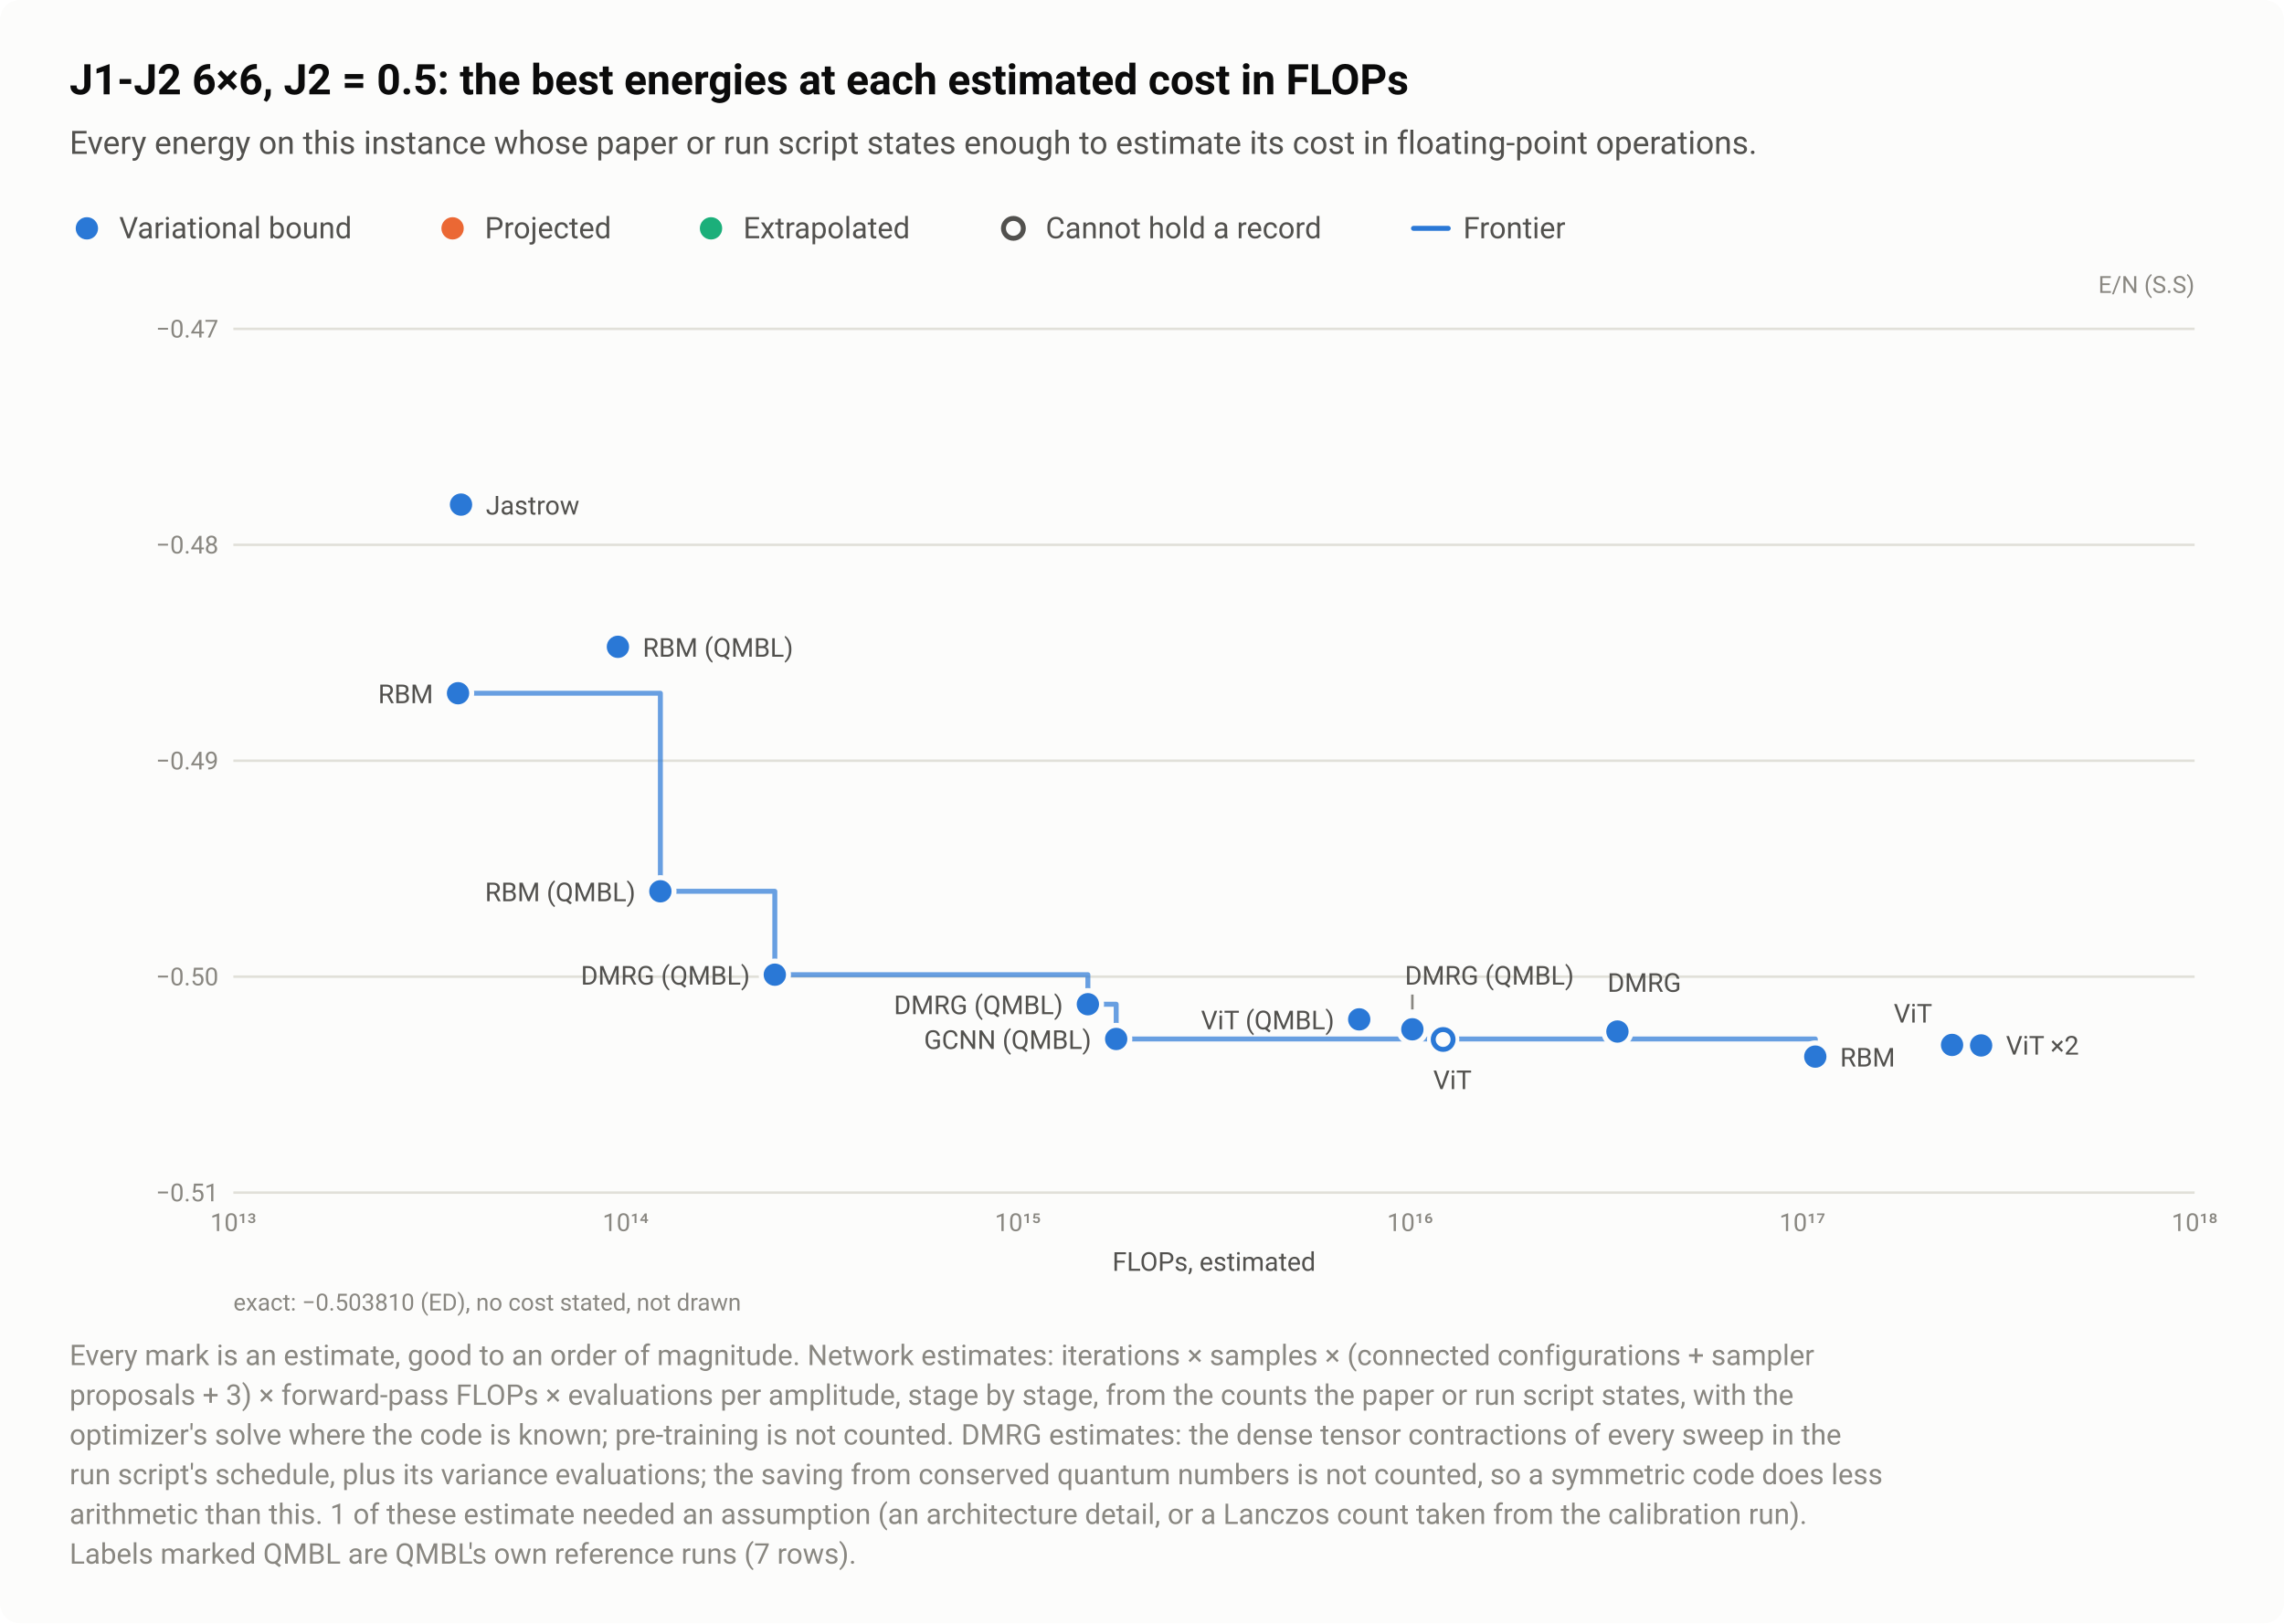
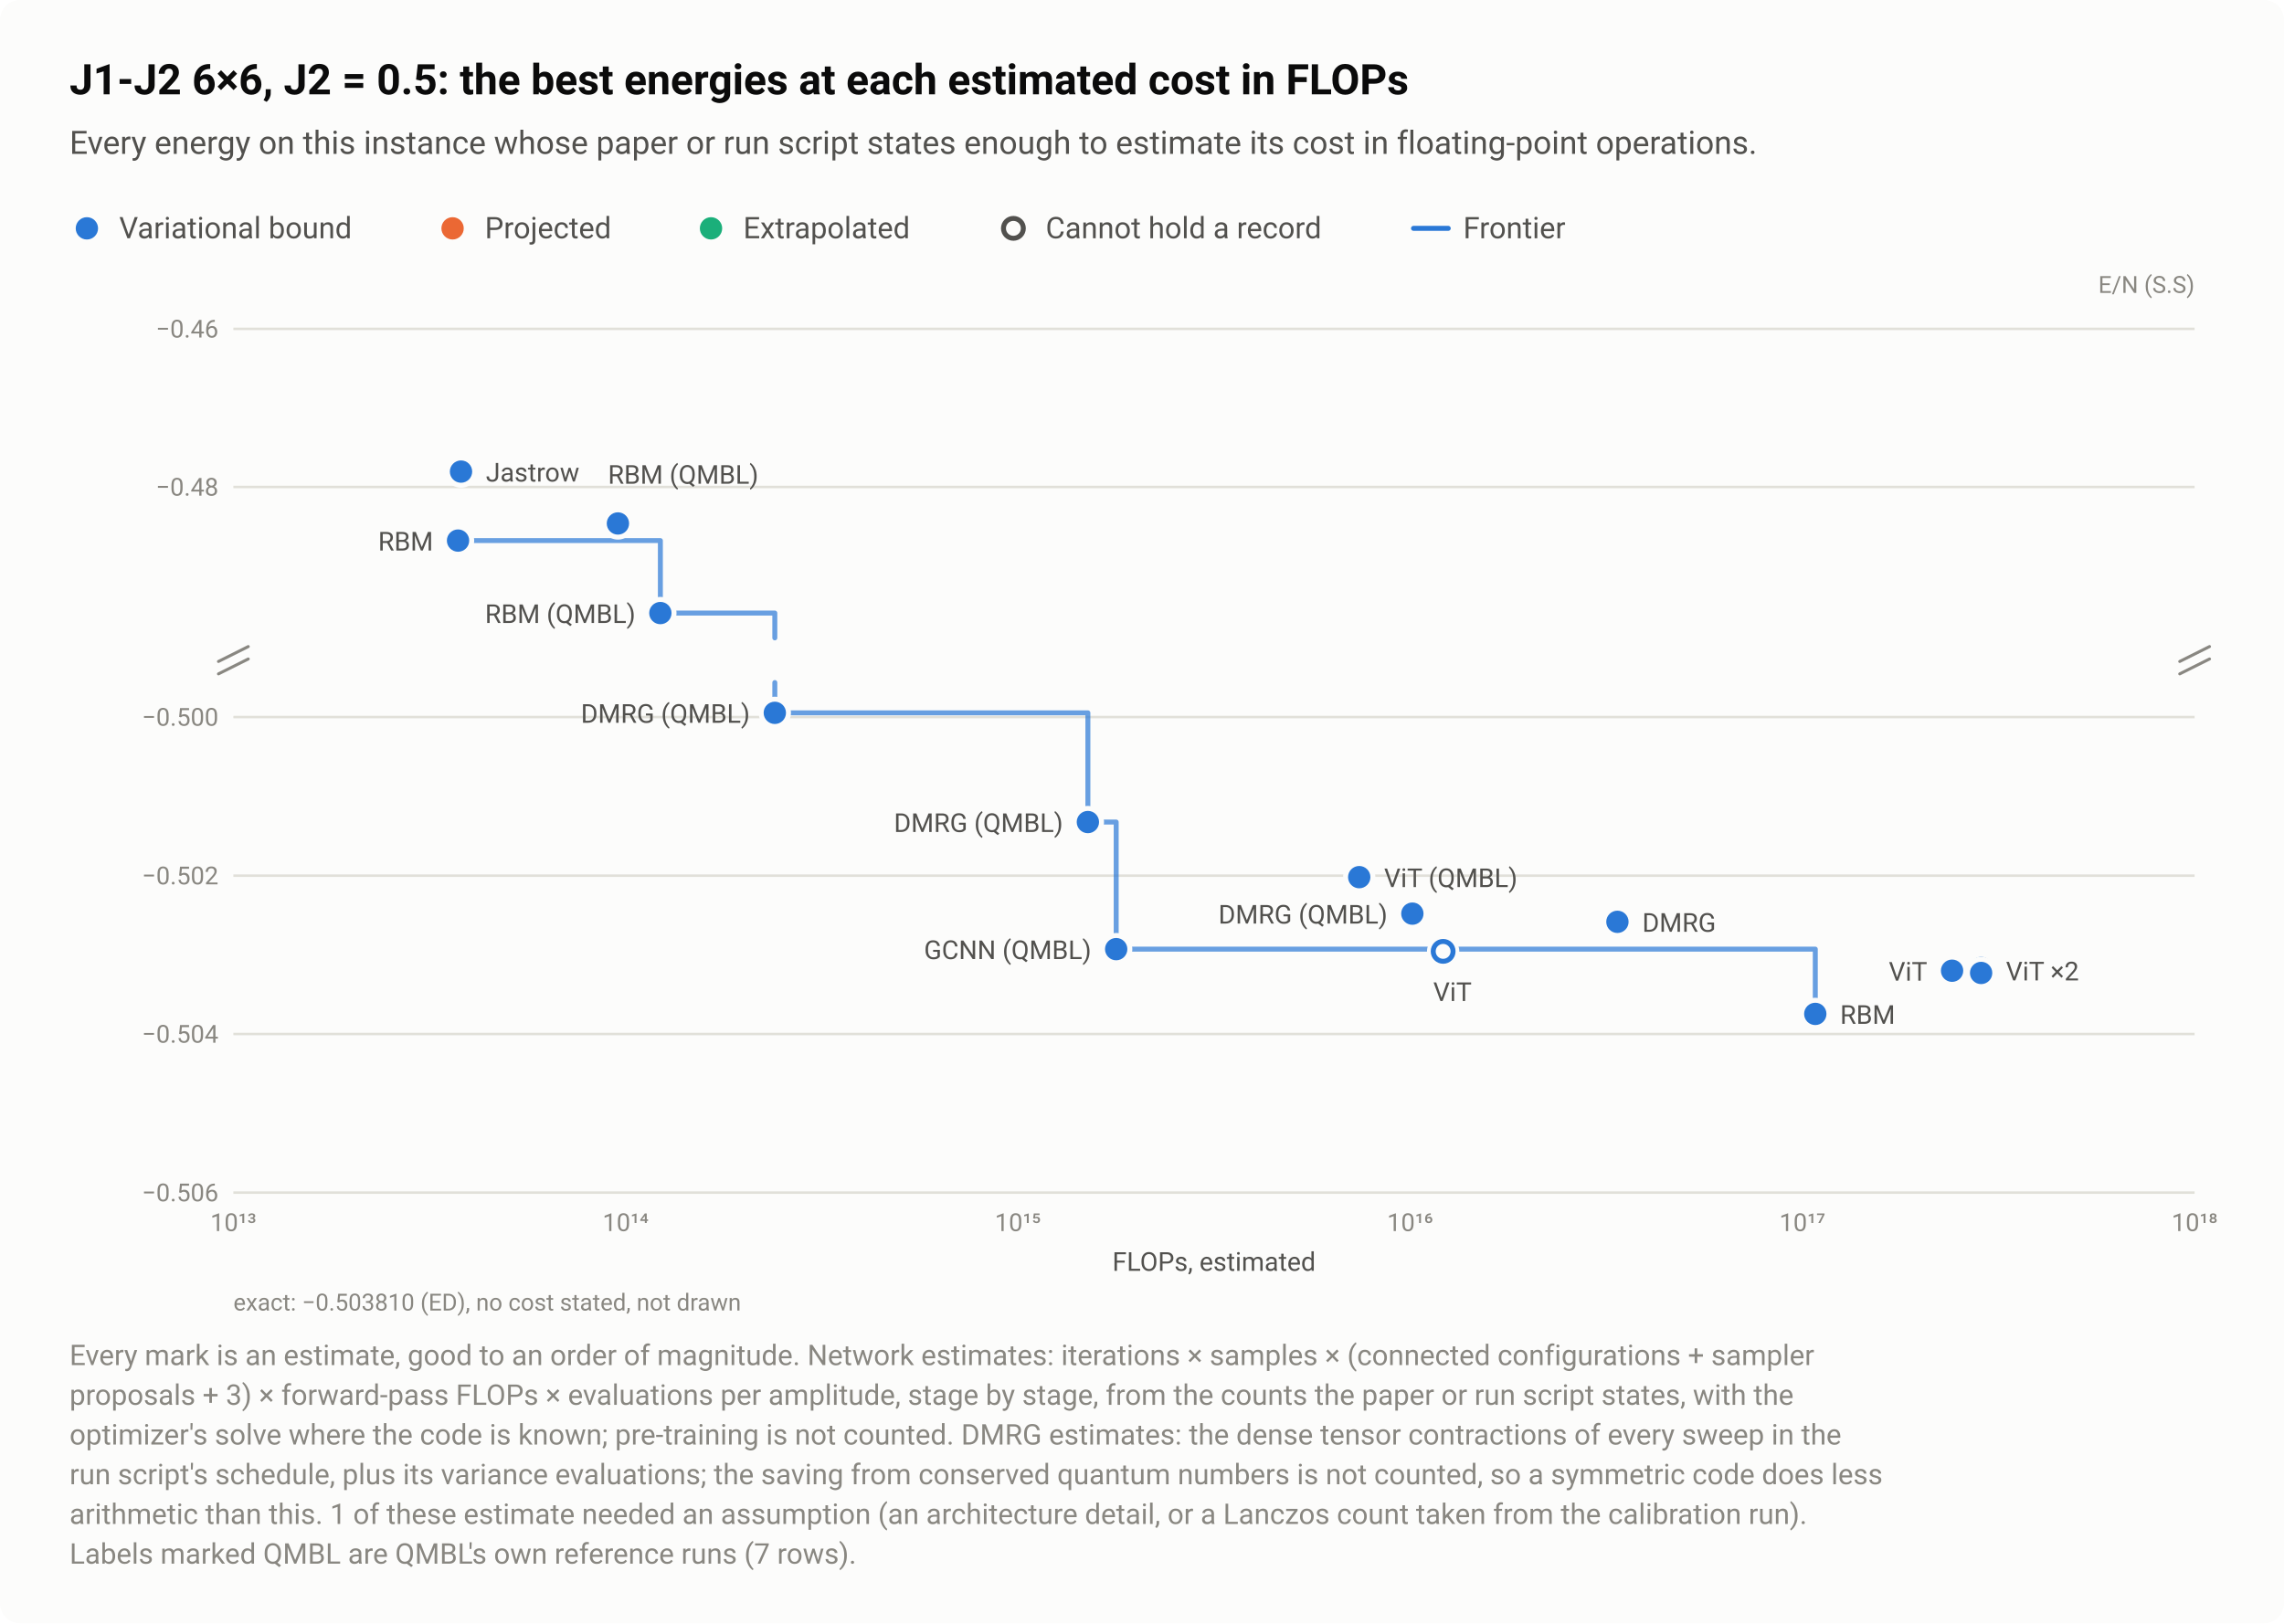
<svg xmlns="http://www.w3.org/2000/svg" width="920" height="654" viewBox="0 0 920 654" role="img" aria-labelledby="title desc">
  <style>text{font-family:system-ui,-apple-system,"Segoe UI",Roboto,"Helvetica Neue",Arial,sans-serif}</style>
  <rect width="920" height="654" rx="8" fill="#fcfcfb" />
  <text x="28" y="38" font-size="17" fill="#0b0b0b" font-weight="600">J1-J2 6×6, J2 = 0.5: the best energies at each estimated cost in FLOPs</text>
  <text x="28" y="62" font-size="13" fill="#52514e">Every energy on this instance whose paper or run script states enough to estimate its cost in floating-point operations.</text>
  <circle cx="35" cy="92" r="6.5" fill="#fcfcfb" />
  <circle cx="35" cy="92" r="4.5" fill="#2a78d6" />
  <text x="48" y="96" font-size="12" fill="#52514e">Variational bound</text>
  <circle cx="182.3" cy="92" r="6.5" fill="#fcfcfb" />
  <circle cx="182.3" cy="92" r="4.5" fill="#eb6834" />
  <text x="195.3" y="96" font-size="12" fill="#52514e">Projected</text>
  <circle cx="286.4" cy="92" r="6.5" fill="#fcfcfb" />
  <circle cx="286.4" cy="92" r="4.5" fill="#1baf7a" />
  <text x="299.4" y="96" font-size="12" fill="#52514e">Extrapolated</text>
  <circle cx="408.2" cy="92" r="6.5" fill="#fcfcfb" />
  <circle cx="408.2" cy="92" r="4" fill="#fcfcfb" stroke="#52514e" stroke-width="2" />
  <text x="421.2" y="96" font-size="12" fill="#52514e">Cannot hold a record</text>
  <path d="M569.36 92H583.36" stroke="#2a78d6" stroke-width="2" stroke-linecap="round" />
  <text x="589.4" y="96" font-size="12" fill="#52514e">Frontier</text>
  <text x="884" y="118" font-size="9.5" fill="#898781" text-anchor="end">E/N (S.S)</text>
+   <path d="M94 196.2H884" stroke="#e1e0d9" stroke-width="1" />
+   <text x="88" y="199.7" font-size="10" fill="#898781" text-anchor="end" style="font-variant-numeric:tabular-nums">−0.48</text>
+   <path d="M94 132.5H884" stroke="#e1e0d9" stroke-width="1" />
+   <text x="88" y="136" font-size="10" fill="#898781" text-anchor="end" style="font-variant-numeric:tabular-nums">−0.46</text>
  <path d="M94 480.5H884" stroke="#e1e0d9" stroke-width="1" />
-   <text x="88" y="484" font-size="10" fill="#898781" text-anchor="end" style="font-variant-numeric:tabular-nums">−0.51</text>
-   <path d="M94 393.5H884" stroke="#e1e0d9" stroke-width="1" />
-   <text x="88" y="397" font-size="10" fill="#898781" text-anchor="end" style="font-variant-numeric:tabular-nums">−0.50</text>
-   <path d="M94 306.5H884" stroke="#e1e0d9" stroke-width="1" />
-   <text x="88" y="310" font-size="10" fill="#898781" text-anchor="end" style="font-variant-numeric:tabular-nums">−0.49</text>
-   <path d="M94 219.5H884" stroke="#e1e0d9" stroke-width="1" />
-   <text x="88" y="223" font-size="10" fill="#898781" text-anchor="end" style="font-variant-numeric:tabular-nums">−0.48</text>
-   <path d="M94 132.5H884" stroke="#e1e0d9" stroke-width="1" />
-   <text x="88" y="136" font-size="10" fill="#898781" text-anchor="end" style="font-variant-numeric:tabular-nums">−0.47</text>
+   <text x="88" y="484" font-size="10" fill="#898781" text-anchor="end" style="font-variant-numeric:tabular-nums">−0.506</text>
+   <path d="M94 416.6H884" stroke="#e1e0d9" stroke-width="1" />
+   <text x="88" y="420.1" font-size="10" fill="#898781" text-anchor="end" style="font-variant-numeric:tabular-nums">−0.504</text>
+   <path d="M94 352.8H884" stroke="#e1e0d9" stroke-width="1" />
+   <text x="88" y="356.3" font-size="10" fill="#898781" text-anchor="end" style="font-variant-numeric:tabular-nums">−0.502</text>
+   <path d="M94 288.9H884" stroke="#e1e0d9" stroke-width="1" />
+   <text x="88" y="292.4" font-size="10" fill="#898781" text-anchor="end" style="font-variant-numeric:tabular-nums">−0.500</text>
+   <path d="M88 266.5L100 260.5" stroke="#898781" stroke-width="1.2" stroke-linecap="round" />
+   <path d="M88 271.5L100 265.5" stroke="#898781" stroke-width="1.2" stroke-linecap="round" />
+   <path d="M878 266.5L890 260.5" stroke="#898781" stroke-width="1.2" stroke-linecap="round" />
+   <path d="M878 271.5L890 265.5" stroke="#898781" stroke-width="1.2" stroke-linecap="round" />
  <text x="94" y="496" font-size="10" fill="#898781" text-anchor="middle" style="font-variant-numeric:tabular-nums">10¹³</text>
  <text x="252" y="496" font-size="10" fill="#898781" text-anchor="middle" style="font-variant-numeric:tabular-nums">10¹⁴</text>
  <text x="410" y="496" font-size="10" fill="#898781" text-anchor="middle" style="font-variant-numeric:tabular-nums">10¹⁵</text>
  <text x="568" y="496" font-size="10" fill="#898781" text-anchor="middle" style="font-variant-numeric:tabular-nums">10¹⁶</text>
  <text x="726" y="496" font-size="10" fill="#898781" text-anchor="middle" style="font-variant-numeric:tabular-nums">10¹⁷</text>
  <text x="884" y="496" font-size="10" fill="#898781" text-anchor="middle" style="font-variant-numeric:tabular-nums">10¹⁸</text>
-   <path d="M184.5 279.3H266V359.1H312.1V392.7H438.2V404.6H449.6V418.6H731.2V425.7" fill="none" stroke="#2a78d6" stroke-width="2" stroke-linejoin="round" stroke-linecap="round" opacity="0.7" />
+   <path d="M184.5 217.8H266V247H312.1V257M312.1 275V287.2H438.2V331.2H449.6V382.4H731.2V408.5" fill="none" stroke="#2a78d6" stroke-width="2" stroke-linejoin="round" stroke-linecap="round" opacity="0.7" />
  <a class="pt" href="/instances/#r-J1J2_square_36_P_0_5-a50ea934">
-     <circle cx="581.3" cy="418.8" r="6.5" fill="#fcfcfb" />
-     <circle cx="581.3" cy="418.8" r="4" fill="#fcfcfb" stroke="#2a78d6" stroke-width="2" />
+     <circle cx="581.3" cy="383.3" r="6.5" fill="#fcfcfb" />
+     <circle cx="581.3" cy="383.3" r="4" fill="#fcfcfb" stroke="#2a78d6" stroke-width="2" />
  </a>
  <a class="pt" href="/instances/#r-J1J2_square_36_P_0_5-40590522">
-     <circle cx="731.2" cy="425.7" r="6.5" fill="#fcfcfb" />
-     <circle cx="731.2" cy="425.7" r="4.5" fill="#2a78d6" />
+     <circle cx="731.2" cy="408.5" r="6.5" fill="#fcfcfb" />
+     <circle cx="731.2" cy="408.5" r="4.5" fill="#2a78d6" />
  </a>
  <a class="pt" href="/instances/#r-J1J2_square_36_P_0_5-7c4038d0">
-     <circle cx="651.5" cy="415.6" r="6.5" fill="#fcfcfb" />
-     <circle cx="651.5" cy="415.6" r="4.5" fill="#2a78d6" />
+     <circle cx="651.5" cy="371.4" r="6.5" fill="#fcfcfb" />
+     <circle cx="651.5" cy="371.4" r="4.5" fill="#2a78d6" />
  </a>
  <a class="pt" href="/instances/#r-J1J2_square_36_P_0_5-6451bead">
-     <circle cx="184.5" cy="279.3" r="6.5" fill="#fcfcfb" />
-     <circle cx="184.5" cy="279.3" r="4.5" fill="#2a78d6" />
+     <circle cx="184.5" cy="217.8" r="6.5" fill="#fcfcfb" />
+     <circle cx="184.5" cy="217.8" r="4.5" fill="#2a78d6" />
  </a>
  <a class="pt" href="/instances/#r-J1J2_square_36_P_0_5-0c5ff5b1">
-     <circle cx="185.7" cy="203.3" r="6.5" fill="#fcfcfb" />
-     <circle cx="185.7" cy="203.3" r="4.5" fill="#2a78d6" />
+     <circle cx="185.7" cy="190" r="6.5" fill="#fcfcfb" />
+     <circle cx="185.7" cy="190" r="4.5" fill="#2a78d6" />
  </a>
  <a class="pt" href="/instances/#r-J1J2_square_36_P_0_5-a3a908ac" data-rows="r-J1J2_square_36_P_0_5-a3a908ac r-J1J2_square_36_P_0_5-a218cdfa">
-     <circle cx="798" cy="420.7" r="6.5" fill="#fcfcfb" />
-     <circle cx="798" cy="420.7" r="4.5" fill="#2a78d6" />
+     <circle cx="798" cy="390" r="6.5" fill="#fcfcfb" />
+     <circle cx="798" cy="390" r="4.5" fill="#2a78d6" />
  </a>
  <a class="pt" href="/instances/#r-J1J2_square_36_P_0_5-a3a908ac" data-rows="r-J1J2_square_36_P_0_5-a3a908ac r-J1J2_square_36_P_0_5-a218cdfa">
-     <circle cx="798" cy="421.2" r="6.5" fill="#fcfcfb" />
-     <circle cx="798" cy="421.2" r="4.5" fill="#2a78d6" />
+     <circle cx="798" cy="392" r="6.5" fill="#fcfcfb" />
+     <circle cx="798" cy="392" r="4.5" fill="#2a78d6" />
  </a>
  <a class="pt" href="/instances/#r-J1J2_square_36_P_0_5-b719942c">
-     <circle cx="786.3" cy="421" r="6.5" fill="#fcfcfb" />
-     <circle cx="786.3" cy="421" r="4.5" fill="#2a78d6" />
+     <circle cx="786.3" cy="391.1" r="6.5" fill="#fcfcfb" />
+     <circle cx="786.3" cy="391.1" r="4.5" fill="#2a78d6" />
  </a>
  <a class="pt" href="/instances/#r-J1J2_square_36_P_0_5-c485ba96">
-     <circle cx="312.1" cy="392.7" r="6.5" fill="#fcfcfb" />
-     <circle cx="312.1" cy="392.7" r="4.5" fill="#2a78d6" />
+     <circle cx="312.1" cy="287.2" r="6.5" fill="#fcfcfb" />
+     <circle cx="312.1" cy="287.2" r="4.5" fill="#2a78d6" />
  </a>
  <a class="pt" href="/instances/#r-J1J2_square_36_P_0_5-61d120a4">
-     <circle cx="438.2" cy="404.6" r="6.5" fill="#fcfcfb" />
-     <circle cx="438.2" cy="404.6" r="4.5" fill="#2a78d6" />
+     <circle cx="438.2" cy="331.2" r="6.5" fill="#fcfcfb" />
+     <circle cx="438.2" cy="331.2" r="4.5" fill="#2a78d6" />
  </a>
  <a class="pt" href="/instances/#r-J1J2_square_36_P_0_5-03baa2e1">
-     <circle cx="568.9" cy="414.7" r="6.5" fill="#fcfcfb" />
-     <circle cx="568.9" cy="414.7" r="4.5" fill="#2a78d6" />
+     <circle cx="568.9" cy="368.1" r="6.5" fill="#fcfcfb" />
+     <circle cx="568.9" cy="368.1" r="4.5" fill="#2a78d6" />
  </a>
  <a class="pt" href="/instances/#r-J1J2_square_36_P_0_5-ee3fe380">
-     <circle cx="449.6" cy="418.6" r="6.5" fill="#fcfcfb" />
-     <circle cx="449.6" cy="418.6" r="4.5" fill="#2a78d6" />
+     <circle cx="449.6" cy="382.4" r="6.5" fill="#fcfcfb" />
+     <circle cx="449.6" cy="382.4" r="4.5" fill="#2a78d6" />
  </a>
  <a class="pt" href="/instances/#r-J1J2_square_36_P_0_5-b8a5eeaa">
-     <circle cx="248.9" cy="260.6" r="6.5" fill="#fcfcfb" />
-     <circle cx="248.9" cy="260.6" r="4.5" fill="#2a78d6" />
+     <circle cx="248.9" cy="210.9" r="6.5" fill="#fcfcfb" />
+     <circle cx="248.9" cy="210.9" r="4.5" fill="#2a78d6" />
  </a>
  <a class="pt" href="/instances/#r-J1J2_square_36_P_0_5-3adffae8">
-     <circle cx="266" cy="359.1" r="6.5" fill="#fcfcfb" />
-     <circle cx="266" cy="359.1" r="4.5" fill="#2a78d6" />
+     <circle cx="266" cy="247" r="6.5" fill="#fcfcfb" />
+     <circle cx="266" cy="247" r="4.5" fill="#2a78d6" />
  </a>
  <a class="pt" href="/instances/#r-J1J2_square_36_P_0_5-14eaf5c0">
-     <circle cx="547.5" cy="410.7" r="6.5" fill="#fcfcfb" />
-     <circle cx="547.5" cy="410.7" r="4.5" fill="#2a78d6" />
+     <circle cx="547.5" cy="353.4" r="6.5" fill="#fcfcfb" />
+     <circle cx="547.5" cy="353.4" r="4.5" fill="#2a78d6" />
  </a>
-   <path d="M568.9 400.7V406.7" stroke="#898781" stroke-width="1" />
  <a class="pt" href="/instances/#r-J1J2_square_36_P_0_5-0c5ff5b1">
-     <text x="195.7" y="207.3" font-size="10.5" fill="#52514e" text-anchor="start">Jastrow</text>
+     <text x="195.7" y="194" font-size="10.5" fill="#52514e" text-anchor="start">Jastrow</text>
  </a>
  <a class="pt" href="/instances/#r-J1J2_square_36_P_0_5-b8a5eeaa">
-     <text x="258.9" y="264.6" font-size="10.5" fill="#52514e" text-anchor="start">RBM (QMBL)</text>
+     <text x="244.9" y="194.9" font-size="10.5" fill="#52514e" text-anchor="start">RBM (QMBL)</text>
  </a>
  <a class="pt" href="/instances/#r-J1J2_square_36_P_0_5-6451bead">
-     <text x="174.5" y="283.3" font-size="10.5" fill="#52514e" text-anchor="end">RBM</text>
+     <text x="174.5" y="221.8" font-size="10.5" fill="#52514e" text-anchor="end">RBM</text>
  </a>
  <a class="pt" href="/instances/#r-J1J2_square_36_P_0_5-3adffae8">
-     <text x="256" y="363.1" font-size="10.5" fill="#52514e" text-anchor="end">RBM (QMBL)</text>
+     <text x="256" y="251" font-size="10.5" fill="#52514e" text-anchor="end">RBM (QMBL)</text>
  </a>
  <a class="pt" href="/instances/#r-J1J2_square_36_P_0_5-c485ba96">
-     <text x="302.1" y="396.7" font-size="10.5" fill="#52514e" text-anchor="end">DMRG (QMBL)</text>
+     <text x="302.1" y="291.2" font-size="10.5" fill="#52514e" text-anchor="end">DMRG (QMBL)</text>
+   </a>
+   <a class="pt" href="/instances/#r-J1J2_square_36_P_0_5-61d120a4">
+     <text x="428.2" y="335.2" font-size="10.5" fill="#52514e" text-anchor="end">DMRG (QMBL)</text>
+   </a>
+   <a class="pt" href="/instances/#r-J1J2_square_36_P_0_5-14eaf5c0">
+     <text x="557.5" y="357.4" font-size="10.5" fill="#52514e" text-anchor="start">ViT (QMBL)</text>
  </a>
  <a class="pt" href="/instances/#r-J1J2_square_36_P_0_5-03baa2e1">
-     <text x="565.9" y="396.7" font-size="10.5" fill="#52514e" text-anchor="start">DMRG (QMBL)</text>
+     <text x="558.9" y="372.1" font-size="10.5" fill="#52514e" text-anchor="end">DMRG (QMBL)</text>
  </a>
  <a class="pt" href="/instances/#r-J1J2_square_36_P_0_5-7c4038d0">
-     <text x="647.5" y="399.6" font-size="10.5" fill="#52514e" text-anchor="start">DMRG</text>
+     <text x="661.5" y="375.4" font-size="10.5" fill="#52514e" text-anchor="start">DMRG</text>
  </a>
-   <a class="pt" href="/instances/#r-J1J2_square_36_P_0_5-61d120a4">
-     <text x="428.2" y="408.6" font-size="10.5" fill="#52514e" text-anchor="end">DMRG (QMBL)</text>
+   <a class="pt" href="/instances/#r-J1J2_square_36_P_0_5-ee3fe380">
+     <text x="439.6" y="386.4" font-size="10.5" fill="#52514e" text-anchor="end">GCNN (QMBL)</text>
+   </a>
+   <a class="pt" href="/instances/#r-J1J2_square_36_P_0_5-a3a908ac" data-rows="r-J1J2_square_36_P_0_5-a3a908ac r-J1J2_square_36_P_0_5-a218cdfa">
+     <text x="808" y="395" font-size="10.5" fill="#52514e" text-anchor="start">ViT ×2</text>
  </a>
  <a class="pt" href="/instances/#r-J1J2_square_36_P_0_5-b719942c">
-     <text x="778.3" y="412" font-size="10.5" fill="#52514e" text-anchor="end">ViT</text>
+     <text x="776.3" y="395.1" font-size="10.5" fill="#52514e" text-anchor="end">ViT</text>
  </a>
-   <a class="pt" href="/instances/#r-J1J2_square_36_P_0_5-14eaf5c0">
-     <text x="537.5" y="414.7" font-size="10.5" fill="#52514e" text-anchor="end">ViT (QMBL)</text>
-   </a>
-   <a class="pt" href="/instances/#r-J1J2_square_36_P_0_5-ee3fe380">
-     <text x="439.6" y="422.6" font-size="10.5" fill="#52514e" text-anchor="end">GCNN (QMBL)</text>
-   </a>
-   <a class="pt" href="/instances/#r-J1J2_square_36_P_0_5-a3a908ac" data-rows="r-J1J2_square_36_P_0_5-a3a908ac r-J1J2_square_36_P_0_5-a218cdfa">
-     <text x="808" y="424.9" font-size="10.5" fill="#52514e" text-anchor="start">ViT ×2</text>
+   <a class="pt" href="/instances/#r-J1J2_square_36_P_0_5-a50ea934">
+     <text x="577.3" y="403.3" font-size="10.5" fill="#52514e" text-anchor="start">ViT</text>
  </a>
  <a class="pt" href="/instances/#r-J1J2_square_36_P_0_5-40590522">
-     <text x="741.2" y="429.7" font-size="10.5" fill="#52514e" text-anchor="start">RBM</text>
-   </a>
-   <a class="pt" href="/instances/#r-J1J2_square_36_P_0_5-a50ea934">
-     <text x="577.3" y="438.8" font-size="10.5" fill="#52514e" text-anchor="start">ViT</text>
+     <text x="741.2" y="412.5" font-size="10.5" fill="#52514e" text-anchor="start">RBM</text>
  </a>
  <text x="489" y="512" font-size="10.5" fill="#52514e" text-anchor="middle">FLOPs, estimated</text>
  <text x="94" y="528" font-size="9.5" fill="#898781">exact: −0.503810 (ED), no cost stated, not drawn</text>
  <text x="28" y="550" font-size="11.5" fill="#898781">Every mark is an estimate, good to an order of magnitude. Network estimates: iterations × samples × (connected configurations + sampler</text>
  <text x="28" y="566" font-size="11.5" fill="#898781">proposals + 3) × forward-pass FLOPs × evaluations per amplitude, stage by stage, from the counts the paper or run script states, with the</text>
  <text x="28" y="582" font-size="11.5" fill="#898781">optimizer's solve where the code is known; pre-training is not counted. DMRG estimates: the dense tensor contractions of every sweep in the</text>
  <text x="28" y="598" font-size="11.5" fill="#898781">run script's schedule, plus its variance evaluations; the saving from conserved quantum numbers is not counted, so a symmetric code does less</text>
  <text x="28" y="614" font-size="11.5" fill="#898781">arithmetic than this. 1 of these estimate needed an assumption (an architecture detail, or a Lanczos count taken from the calibration run).</text>
  <text x="28" y="630" font-size="11.5" fill="#898781">Labels marked QMBL are QMBL's own reference runs (7 rows).</text>
</svg>
